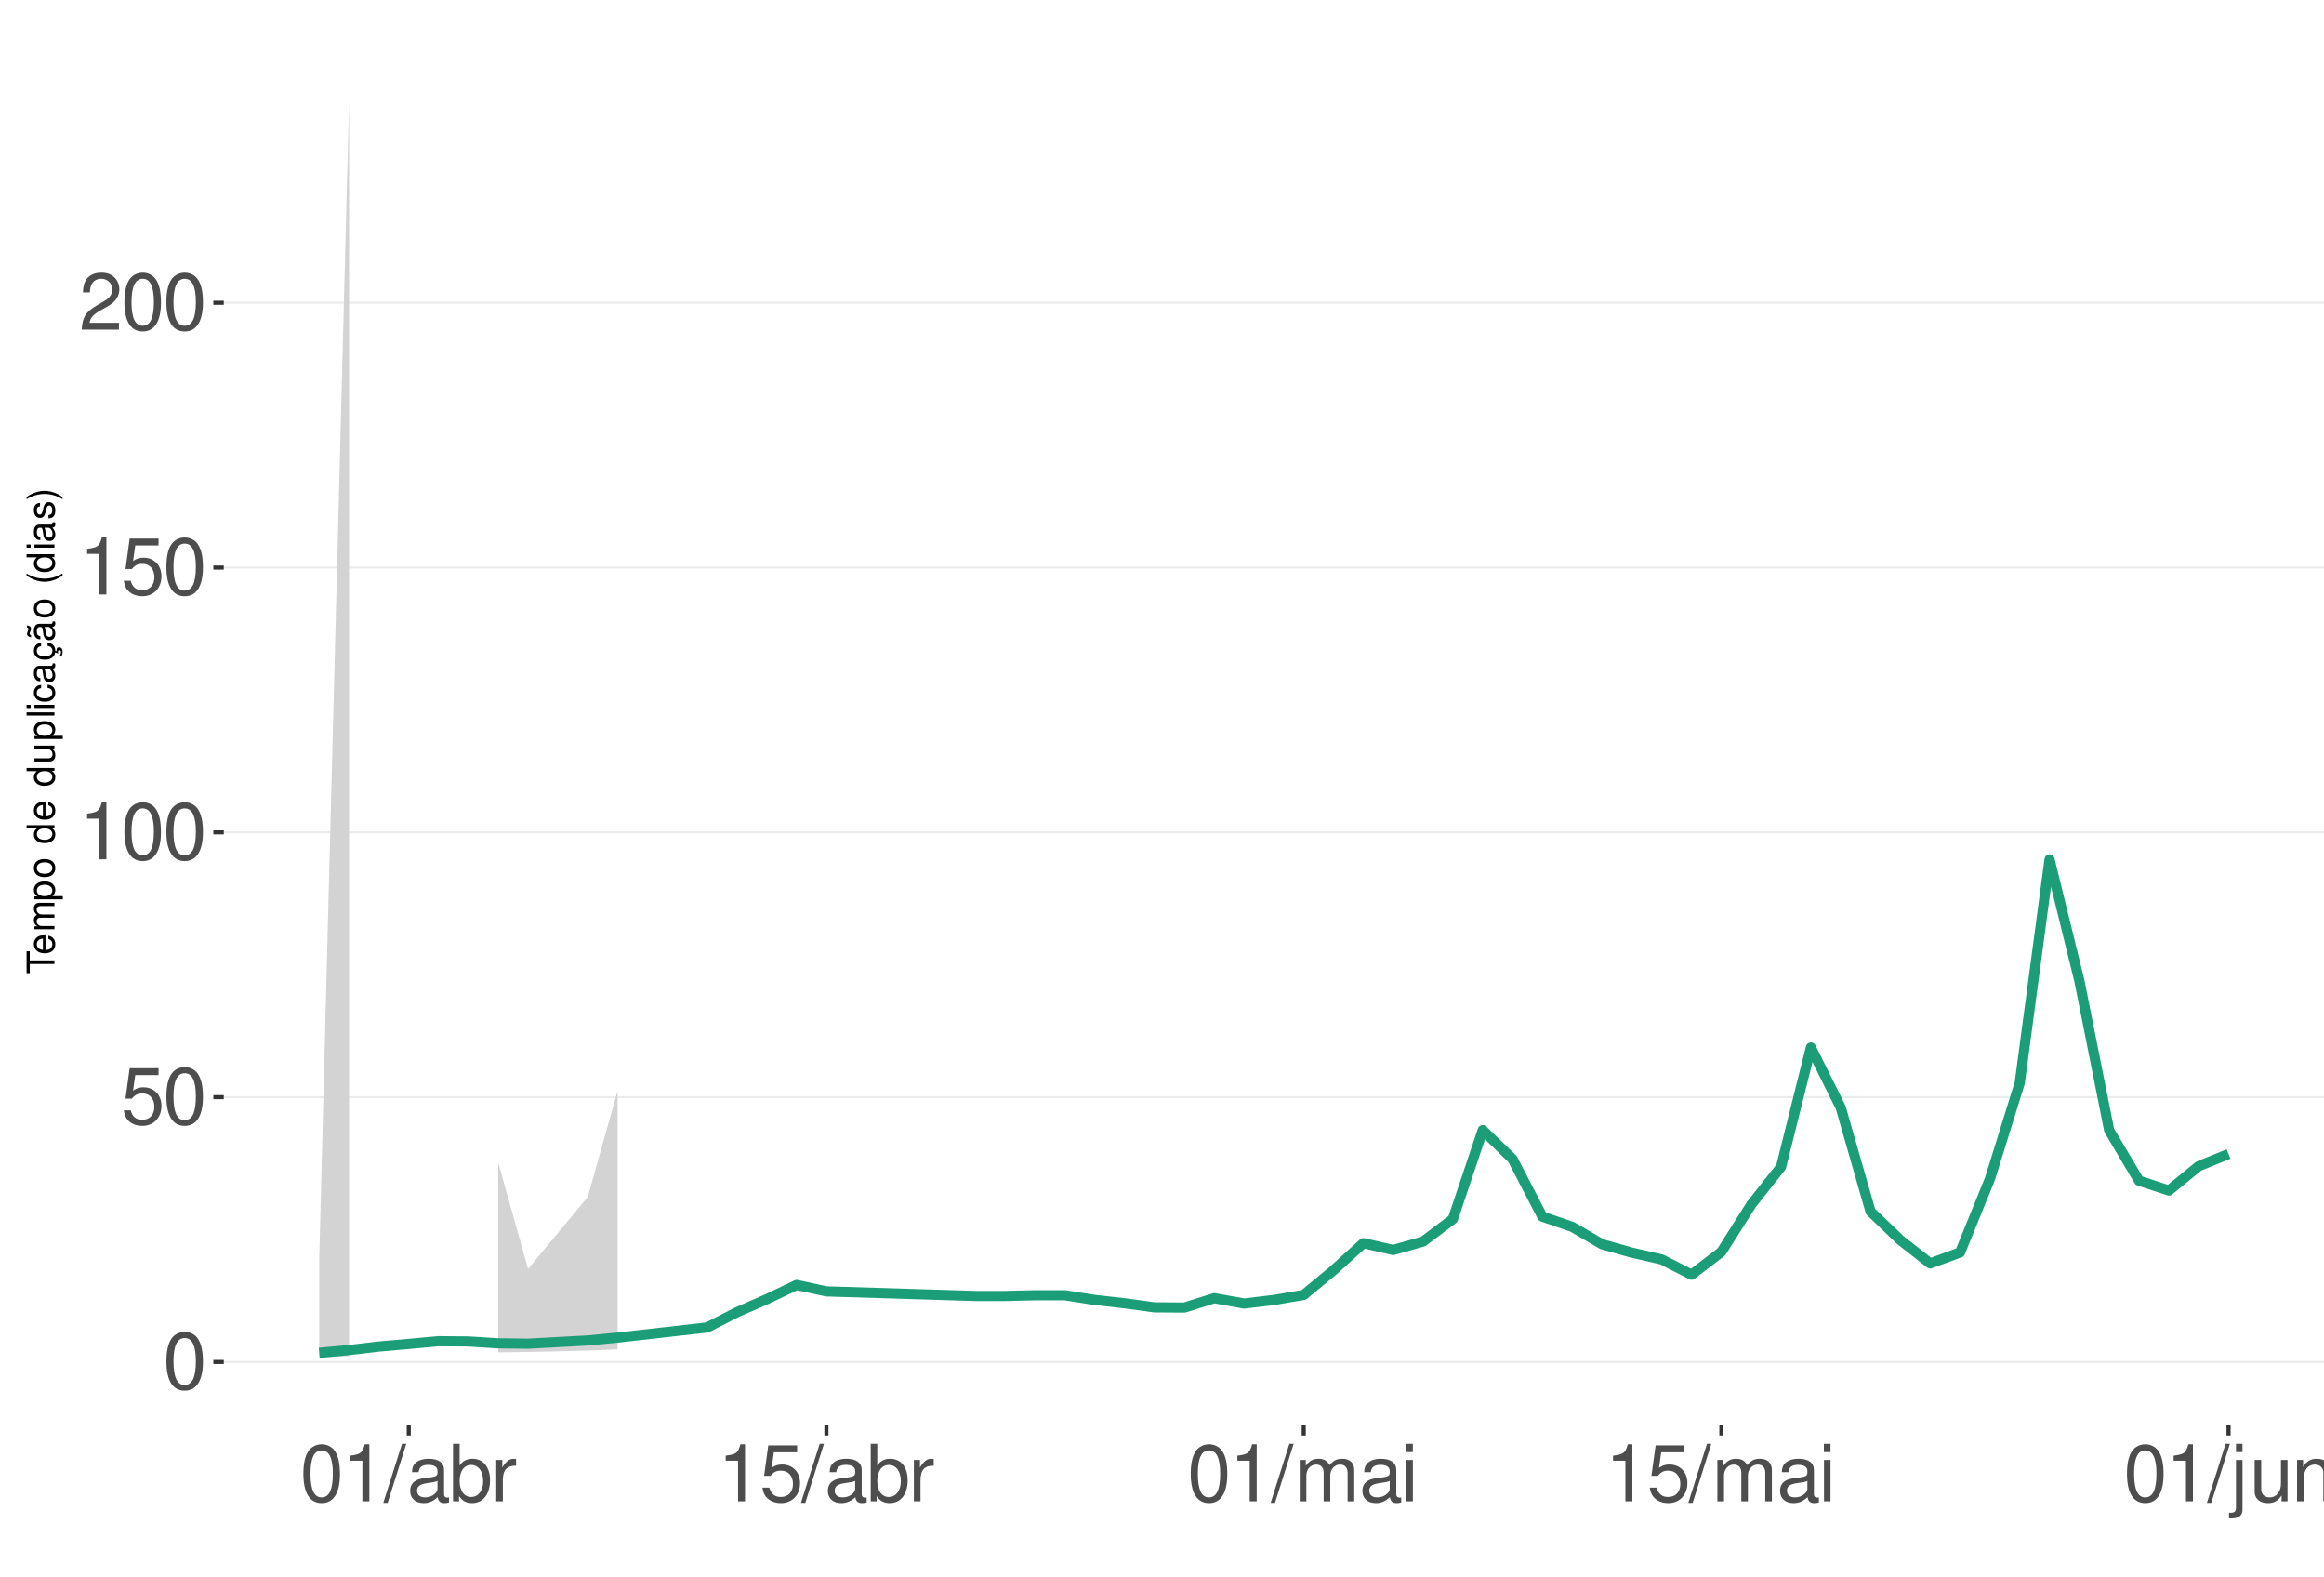
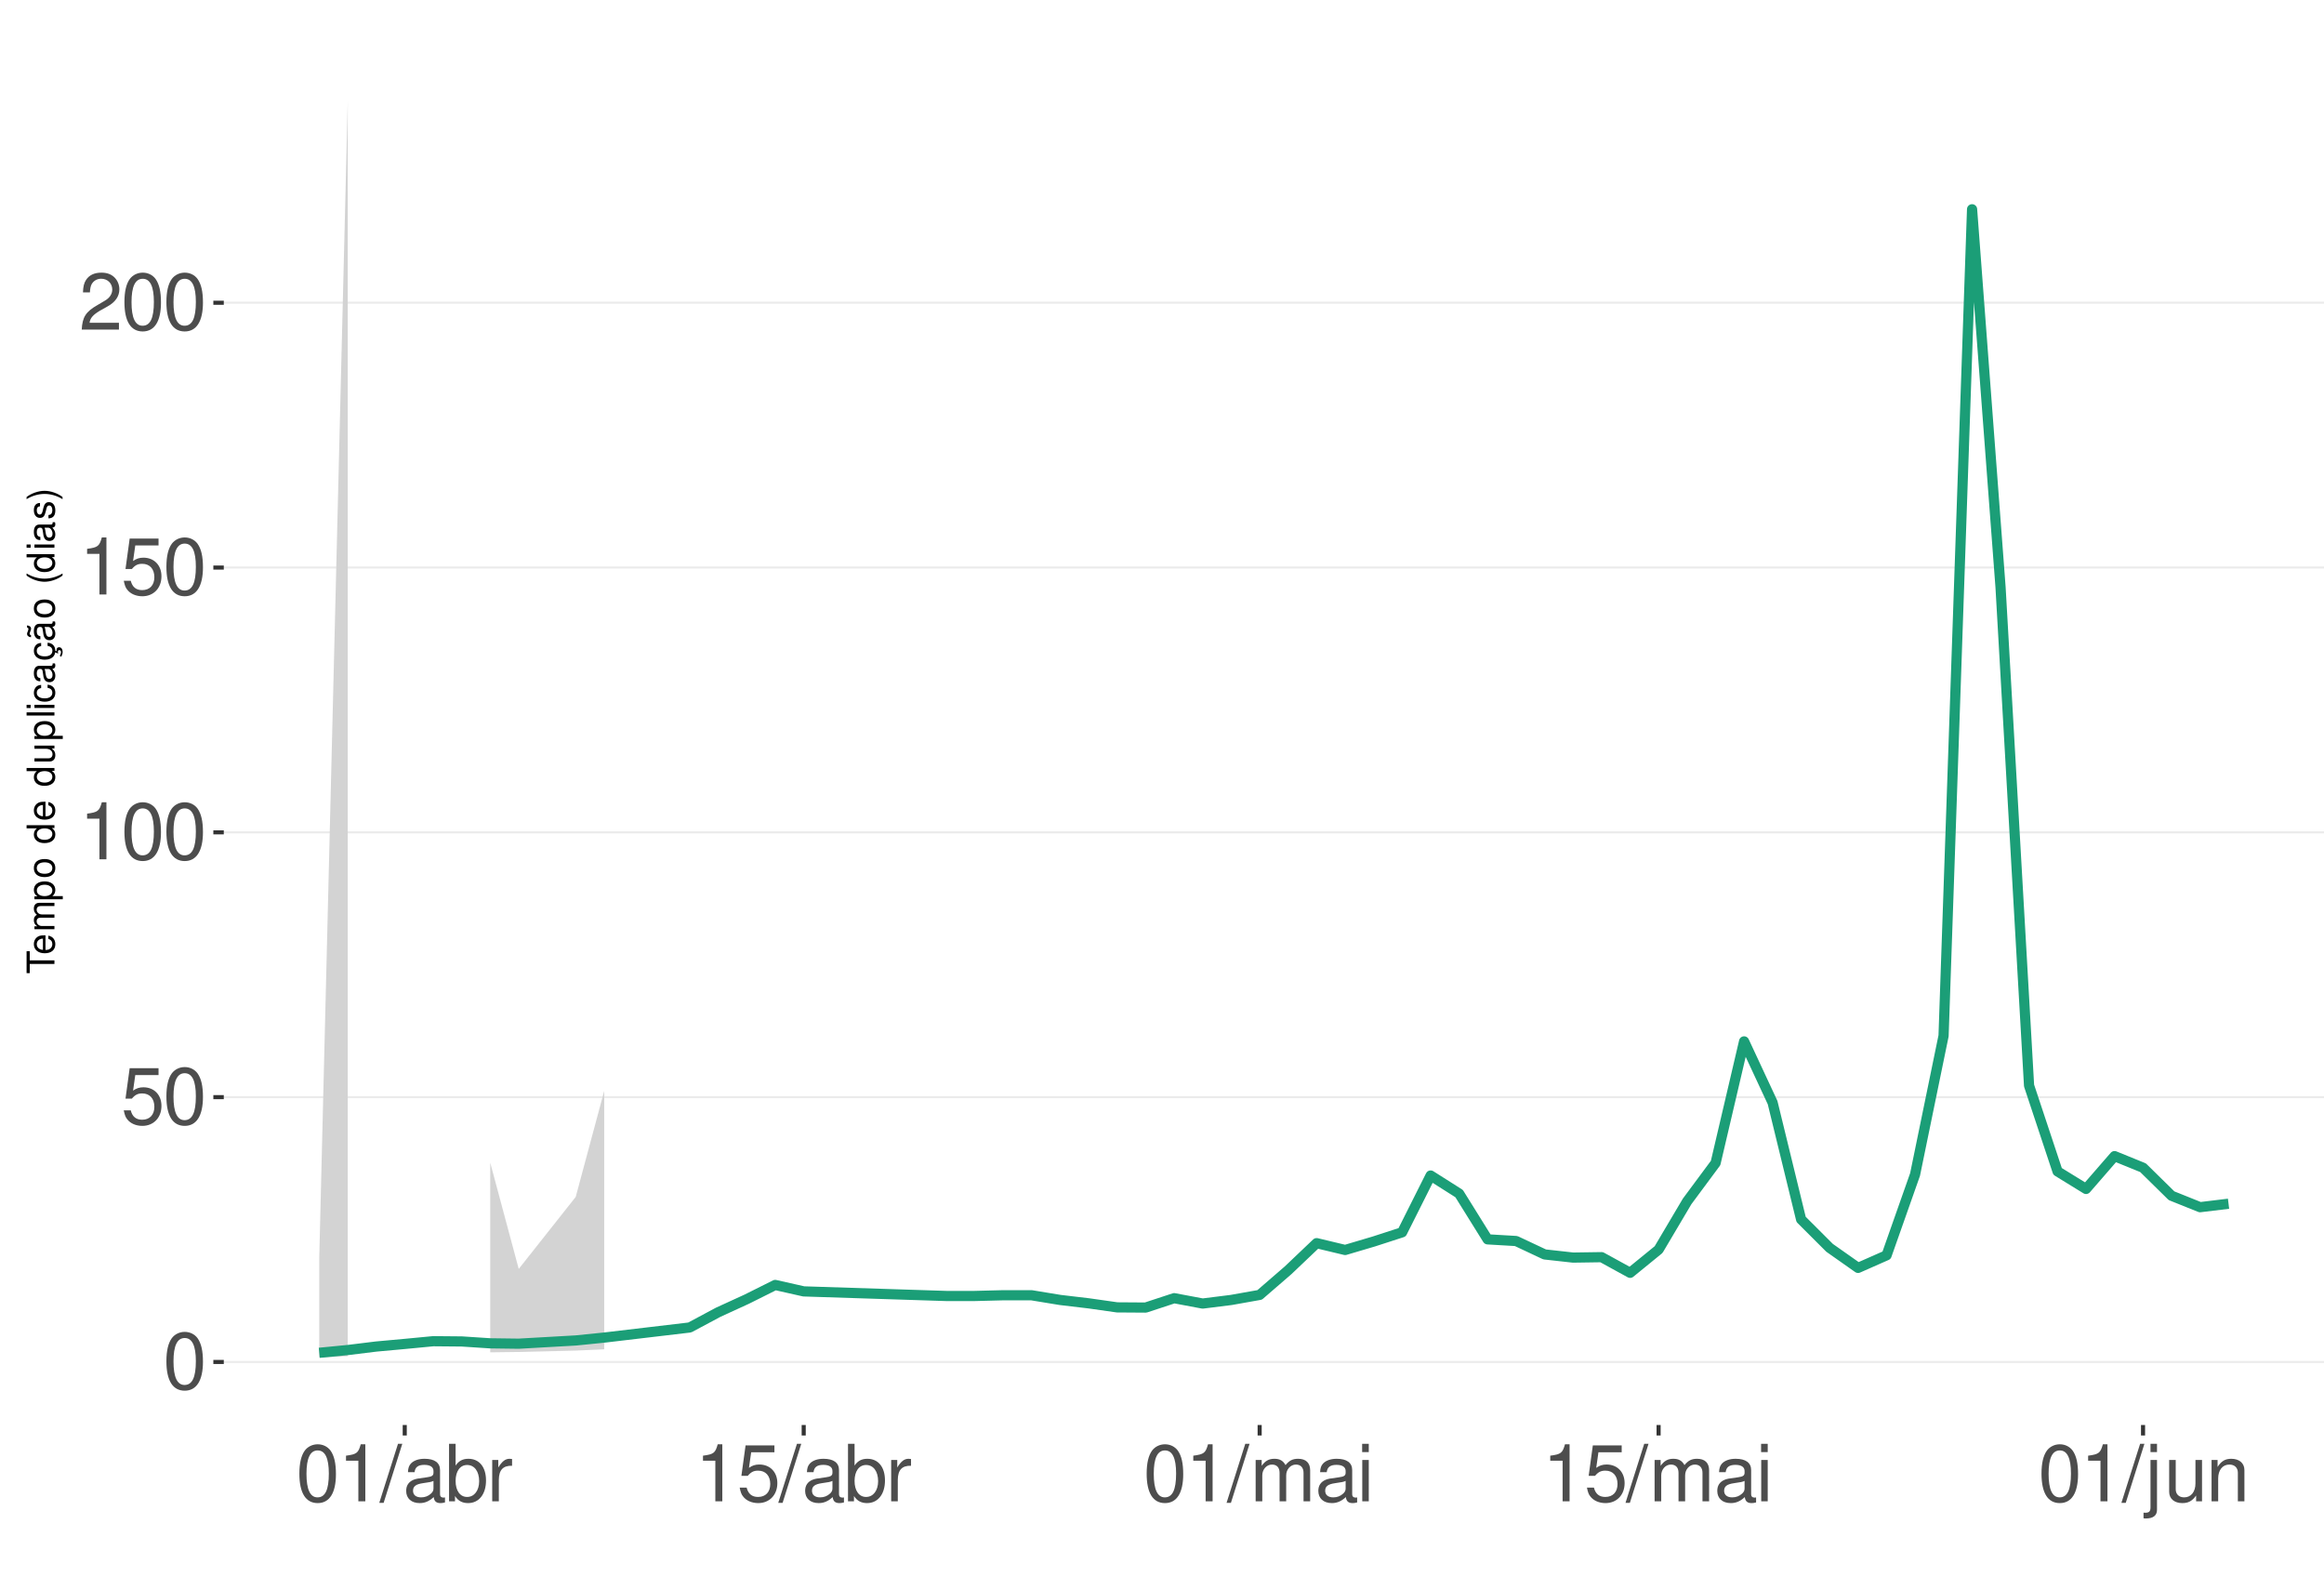
<svg xmlns="http://www.w3.org/2000/svg" xmlns:xlink="http://www.w3.org/1999/xlink" width="609pt" height="413pt" viewBox="0 0 609 413" version="1.1">
  <defs>
    <g>
      <symbol overflow="visible" id="glyph0-0">
        <path style="stroke:none;" d="" />
      </symbol>
      <symbol overflow="visible" id="glyph0-1">
        <path style="stroke:none;" d="M 5.688 -14.938 C 4.312 -14.938 3.078 -14.312 2.312 -13.297 C 1.359 -11.984 0.891 -10 0.891 -7.234 C 0.891 -2.188 2.547 0.469 5.688 0.469 C 8.781 0.469 10.469 -2.188 10.469 -7.109 C 10.469 -10 10.016 -11.938 9.047 -13.297 C 8.281 -14.328 7.062 -14.938 5.688 -14.938 Z M 5.688 -13.328 C 7.641 -13.328 8.609 -11.312 8.609 -7.266 C 8.609 -3.016 7.656 -1.031 5.641 -1.031 C 3.719 -1.031 2.75 -3.094 2.75 -7.203 C 2.75 -11.312 3.719 -13.328 5.688 -13.328 Z M 5.688 -13.328 " />
      </symbol>
      <symbol overflow="visible" id="glyph0-2">
        <path style="stroke:none;" d="M 9.828 -14.641 L 2.266 -14.641 L 1.172 -6.672 L 2.844 -6.672 C 3.703 -7.688 4.406 -8.031 5.562 -8.031 C 7.516 -8.031 8.734 -6.688 8.734 -4.531 C 8.734 -2.422 7.516 -1.141 5.531 -1.141 C 3.953 -1.141 2.969 -1.938 2.547 -3.594 L 0.719 -3.594 C 0.969 -2.391 1.172 -1.812 1.609 -1.281 C 2.438 -0.172 3.922 0.469 5.578 0.469 C 8.531 0.469 10.594 -1.672 10.594 -4.766 C 10.594 -7.656 8.672 -9.641 5.859 -9.641 C 4.828 -9.641 4 -9.375 3.156 -8.766 L 3.734 -12.844 L 9.828 -12.844 Z M 9.828 -14.641 " />
      </symbol>
      <symbol overflow="visible" id="glyph0-3">
        <path style="stroke:none;" d="M 5.344 -10.641 L 5.344 0 L 7.172 0 L 7.172 -14.938 L 5.969 -14.938 C 5.328 -12.641 4.922 -12.328 2.109 -11.953 L 2.109 -10.641 Z M 5.344 -10.641 " />
      </symbol>
      <symbol overflow="visible" id="glyph0-4">
        <path style="stroke:none;" d="M 10.453 -1.797 L 2.75 -1.797 C 2.938 -3.031 3.594 -3.828 5.391 -4.922 L 7.453 -6.078 C 9.5 -7.203 10.562 -8.734 10.562 -10.578 C 10.562 -11.812 10.062 -12.969 9.188 -13.781 C 8.328 -14.562 7.25 -14.938 5.859 -14.938 C 4 -14.938 2.625 -14.281 1.812 -13 C 1.297 -12.203 1.078 -11.281 1.031 -9.766 L 2.844 -9.766 C 2.906 -10.781 3.031 -11.375 3.281 -11.875 C 3.766 -12.781 4.703 -13.344 5.797 -13.344 C 7.453 -13.344 8.703 -12.141 8.703 -10.531 C 8.703 -9.344 8.016 -8.297 6.719 -7.562 L 4.812 -6.438 C 1.75 -4.688 0.875 -3.281 0.703 -0.016 L 10.453 -0.016 Z M 10.453 -1.797 " />
      </symbol>
      <symbol overflow="visible" id="glyph0-5">
        <path style="stroke:none;" d="M 4.734 -15.062 L -0.172 0.406 L 0.969 0.406 L 5.859 -15.062 Z M 4.734 -15.062 " />
      </symbol>
      <symbol overflow="visible" id="glyph0-6">
        <path style="stroke:none;" d="M 11.047 -1.016 C 10.859 -0.969 10.781 -0.969 10.672 -0.969 C 10.078 -0.969 9.75 -1.281 9.75 -1.812 L 9.75 -8.188 C 9.75 -10.094 8.344 -11.141 5.688 -11.141 C 4.094 -11.141 2.828 -10.672 2.094 -9.875 C 1.594 -9.312 1.391 -8.703 1.344 -7.625 L 3.078 -7.625 C 3.219 -8.938 4 -9.547 5.625 -9.547 C 7.188 -9.547 8.031 -8.969 8.031 -7.938 L 8.031 -7.484 C 8.016 -6.734 7.641 -6.469 6.234 -6.281 C 3.797 -5.969 3.422 -5.891 2.766 -5.625 C 1.516 -5.078 0.875 -4.125 0.875 -2.734 C 0.875 -0.766 2.234 0.469 4.422 0.469 C 5.781 0.469 6.875 0 8.094 -1.109 C 8.219 0 8.766 0.469 9.875 0.469 C 10.25 0.469 10.469 0.438 11.047 0.297 Z M 8.031 -3.406 C 8.031 -2.828 7.875 -2.484 7.359 -2 C 6.656 -1.359 5.797 -1.031 4.797 -1.031 C 3.453 -1.031 2.672 -1.672 2.672 -2.766 C 2.672 -3.906 3.406 -4.484 5.266 -4.75 C 7.109 -5 7.453 -5.078 8.031 -5.344 Z M 8.031 -3.406 " />
      </symbol>
      <symbol overflow="visible" id="glyph0-7">
        <path style="stroke:none;" d="M 1.109 -15.062 L 1.109 0 L 2.672 0 L 2.672 -1.391 C 3.484 -0.125 4.578 0.469 6.094 0.469 C 8.938 0.469 10.797 -1.859 10.797 -5.453 C 10.797 -8.969 9.047 -11.141 6.172 -11.141 C 4.688 -11.141 3.641 -10.578 2.828 -9.359 L 2.828 -15.062 Z M 5.844 -9.516 C 7.766 -9.516 9 -7.844 9 -5.266 C 9 -2.812 7.719 -1.141 5.844 -1.141 C 4 -1.141 2.828 -2.781 2.828 -5.328 C 2.828 -7.875 4 -9.516 5.844 -9.516 Z M 5.844 -9.516 " />
      </symbol>
      <symbol overflow="visible" id="glyph0-8">
        <path style="stroke:none;" d="M 1.422 -10.828 L 1.422 0 L 3.156 0 L 3.156 -5.625 C 3.188 -8.219 4.25 -9.375 6.625 -9.312 L 6.625 -11.078 C 6.344 -11.109 6.172 -11.141 5.969 -11.141 C 4.859 -11.141 4 -10.469 3.016 -8.859 L 3.016 -10.828 Z M 1.422 -10.828 " />
      </symbol>
      <symbol overflow="visible" id="glyph0-9">
        <path style="stroke:none;" d="M 1.453 -10.828 L 1.453 0 L 3.188 0 L 3.188 -6.797 C 3.188 -8.359 4.312 -9.625 5.719 -9.625 C 7 -9.625 7.719 -8.844 7.719 -7.453 L 7.719 0 L 9.453 0 L 9.453 -6.797 C 9.453 -8.359 10.594 -9.625 12 -9.625 C 13.266 -9.625 14 -8.812 14 -7.453 L 14 0 L 15.734 0 L 15.734 -8.125 C 15.734 -10.062 14.625 -11.141 12.594 -11.141 C 11.156 -11.141 10.281 -10.703 9.281 -9.484 C 8.641 -10.641 7.766 -11.141 6.359 -11.141 C 4.922 -11.141 3.953 -10.594 3.031 -9.297 L 3.031 -10.828 Z M 1.453 -10.828 " />
      </symbol>
      <symbol overflow="visible" id="glyph0-10">
        <path style="stroke:none;" d="M 3.094 -10.828 L 1.391 -10.828 L 1.391 0 L 3.094 0 Z M 3.094 -15.062 L 1.359 -15.062 L 1.359 -12.891 L 3.094 -12.891 Z M 3.094 -15.062 " />
      </symbol>
      <symbol overflow="visible" id="glyph0-11">
        <path style="stroke:none;" d="M 1.453 -10.828 L 1.453 1.562 C 1.453 2.641 1.109 3 0.047 3 C -0.078 3 -0.141 3 -0.375 2.969 L -0.375 4.438 C -0.172 4.484 -0.062 4.5 0.203 4.5 C 2.141 4.5 3.156 3.734 3.156 2.25 L 3.156 -10.828 Z M 3.156 -15.062 L 1.453 -15.062 L 1.453 -12.891 L 3.156 -12.891 Z M 3.156 -15.062 " />
      </symbol>
      <symbol overflow="visible" id="glyph0-12">
        <path style="stroke:none;" d="M 9.953 0 L 9.953 -10.828 L 8.234 -10.828 L 8.234 -4.688 C 8.234 -2.484 7.078 -1.031 5.281 -1.031 C 3.922 -1.031 3.062 -1.859 3.062 -3.156 L 3.062 -10.828 L 1.344 -10.828 L 1.344 -2.484 C 1.344 -0.688 2.688 0.469 4.797 0.469 C 6.375 0.469 7.391 -0.078 8.406 -1.516 L 8.406 0 Z M 9.953 0 " />
      </symbol>
      <symbol overflow="visible" id="glyph0-13">
        <path style="stroke:none;" d="M 1.453 -10.828 L 1.453 0 L 3.188 0 L 3.188 -5.969 C 3.188 -8.188 4.344 -9.625 6.109 -9.625 C 7.484 -9.625 8.344 -8.797 8.344 -7.5 L 8.344 0 L 10.062 0 L 10.062 -8.188 C 10.062 -9.984 8.719 -11.141 6.625 -11.141 C 5.016 -11.141 3.984 -10.516 3.031 -9 L 3.031 -10.828 Z M 1.453 -10.828 " />
      </symbol>
      <symbol overflow="visible" id="glyph1-0">
        <path style="stroke:none;" d="" />
      </symbol>
      <symbol overflow="visible" id="glyph1-1">
        <path style="stroke:none;" d="M -6.469 -3.547 L -6.469 -5.938 L -7.297 -5.938 L -7.297 -0.203 L -6.469 -0.203 L -6.469 -2.609 L 0 -2.609 L 0 -3.547 Z M -6.469 -3.547 " />
      </symbol>
      <symbol overflow="visible" id="glyph1-2">
        <path style="stroke:none;" d="M -2.344 -5.125 C -3.141 -5.125 -3.625 -5.062 -4.016 -4.922 C -4.875 -4.578 -5.391 -3.781 -5.391 -2.797 C -5.391 -1.344 -4.281 -0.406 -2.547 -0.406 C -0.812 -0.406 0.234 -1.297 0.234 -2.781 C 0.234 -3.984 -0.453 -4.812 -1.594 -5.016 L -1.594 -4.188 C -0.906 -3.953 -0.547 -3.484 -0.547 -2.812 C -0.547 -2.281 -0.781 -1.828 -1.219 -1.547 C -1.516 -1.344 -1.812 -1.281 -2.344 -1.266 Z M -3.016 -1.297 C -3.984 -1.359 -4.625 -1.953 -4.625 -2.797 C -4.625 -3.641 -3.953 -4.234 -3.016 -4.234 Z M -3.016 -1.297 " />
      </symbol>
      <symbol overflow="visible" id="glyph1-3">
        <path style="stroke:none;" d="M -5.234 -0.703 L 0 -0.703 L 0 -1.547 L -3.297 -1.547 C -4.047 -1.547 -4.656 -2.094 -4.656 -2.766 C -4.656 -3.391 -4.281 -3.734 -3.609 -3.734 L 0 -3.734 L 0 -4.578 L -3.297 -4.578 C -4.047 -4.578 -4.656 -5.125 -4.656 -5.812 C -4.656 -6.422 -4.266 -6.781 -3.609 -6.781 L 0 -6.781 L 0 -7.625 L -3.938 -7.625 C -4.875 -7.625 -5.391 -7.078 -5.391 -6.094 C -5.391 -5.406 -5.188 -4.984 -4.594 -4.484 C -5.156 -4.188 -5.391 -3.766 -5.391 -3.078 C -5.391 -2.375 -5.125 -1.906 -4.5 -1.469 L -5.234 -1.469 Z M -5.234 -0.703 " />
      </symbol>
      <symbol overflow="visible" id="glyph1-4">
        <path style="stroke:none;" d="M 2.188 -0.547 L 2.188 -1.375 L -0.547 -1.375 C -0.016 -1.812 0.234 -2.312 0.234 -2.984 C 0.234 -4.344 -0.859 -5.234 -2.531 -5.234 C -4.297 -5.234 -5.391 -4.375 -5.391 -2.984 C -5.391 -2.266 -5.062 -1.703 -4.453 -1.312 L -5.234 -1.312 L -5.234 -0.547 Z M -4.609 -2.844 C -4.609 -3.766 -3.797 -4.359 -2.547 -4.359 C -1.359 -4.359 -0.547 -3.75 -0.547 -2.844 C -0.547 -1.953 -1.344 -1.375 -2.578 -1.375 C -3.812 -1.375 -4.609 -1.953 -4.609 -2.844 Z M -4.609 -2.844 " />
      </symbol>
      <symbol overflow="visible" id="glyph1-5">
        <path style="stroke:none;" d="M -5.391 -2.719 C -5.391 -1.234 -4.344 -0.359 -2.578 -0.359 C -0.812 -0.359 0.234 -1.234 0.234 -2.734 C 0.234 -4.203 -0.812 -5.094 -2.547 -5.094 C -4.359 -5.094 -5.391 -4.234 -5.391 -2.719 Z M -4.625 -2.734 C -4.625 -3.672 -3.844 -4.234 -2.547 -4.234 C -1.312 -4.234 -0.547 -3.656 -0.547 -2.734 C -0.547 -1.797 -1.312 -1.234 -2.578 -1.234 C -3.844 -1.234 -4.625 -1.797 -4.625 -2.734 Z M -4.625 -2.734 " />
      </symbol>
      <symbol overflow="visible" id="glyph1-6">
        <path style="stroke:none;" d="" />
      </symbol>
      <symbol overflow="visible" id="glyph1-7">
        <path style="stroke:none;" d="M -7.297 -4.953 L -7.297 -4.125 L -4.578 -4.125 C -5.109 -3.766 -5.391 -3.203 -5.391 -2.516 C -5.391 -1.156 -4.297 -0.266 -2.625 -0.266 C -0.859 -0.266 0.234 -1.125 0.234 -2.547 C 0.234 -3.266 -0.047 -3.766 -0.688 -4.203 L 0 -4.203 L 0 -4.953 Z M -4.609 -2.656 C -4.609 -3.547 -3.812 -4.125 -2.562 -4.125 C -1.344 -4.125 -0.547 -3.547 -0.547 -2.656 C -0.547 -1.734 -1.359 -1.125 -2.578 -1.125 C -3.797 -1.125 -4.609 -1.734 -4.609 -2.656 Z M -4.609 -2.656 " />
      </symbol>
      <symbol overflow="visible" id="glyph1-8">
        <path style="stroke:none;" d="M 0 -4.812 L -5.234 -4.812 L -5.234 -3.984 L -2.266 -3.984 C -1.203 -3.984 -0.5 -3.438 -0.5 -2.562 C -0.5 -1.906 -0.906 -1.484 -1.531 -1.484 L -5.234 -1.484 L -5.234 -0.656 L -1.203 -0.656 C -0.328 -0.656 0.234 -1.297 0.234 -2.312 C 0.234 -3.094 -0.047 -3.578 -0.734 -4.062 L 0 -4.062 Z M 0 -4.812 " />
      </symbol>
      <symbol overflow="visible" id="glyph1-9">
        <path style="stroke:none;" d="M -7.297 -1.516 L -7.297 -0.688 L 0 -0.688 L 0 -1.516 Z M -7.297 -1.516 " />
      </symbol>
      <symbol overflow="visible" id="glyph1-10">
        <path style="stroke:none;" d="M -5.234 -1.5 L -5.234 -0.672 L 0 -0.672 L 0 -1.5 Z M -7.297 -1.5 L -7.297 -0.656 L -6.234 -0.656 L -6.234 -1.5 Z M -7.297 -1.5 " />
      </symbol>
      <symbol overflow="visible" id="glyph1-11">
        <path style="stroke:none;" d="M -3.484 -4.703 C -3.984 -4.672 -4.312 -4.562 -4.609 -4.359 C -5.094 -4 -5.391 -3.375 -5.391 -2.641 C -5.391 -1.219 -4.266 -0.312 -2.531 -0.312 C -0.844 -0.312 0.234 -1.203 0.234 -2.625 C 0.234 -3.875 -0.516 -4.672 -1.797 -4.766 L -1.797 -3.938 C -0.953 -3.797 -0.547 -3.359 -0.547 -2.656 C -0.547 -1.734 -1.297 -1.188 -2.531 -1.188 C -3.844 -1.188 -4.625 -1.719 -4.625 -2.625 C -4.625 -3.328 -4.203 -3.766 -3.484 -3.875 Z M -3.484 -4.703 " />
      </symbol>
      <symbol overflow="visible" id="glyph1-12">
        <path style="stroke:none;" d="M -0.484 -5.344 C -0.469 -5.266 -0.469 -5.219 -0.469 -5.172 C -0.469 -4.875 -0.625 -4.719 -0.875 -4.719 L -3.953 -4.719 C -4.891 -4.719 -5.391 -4.047 -5.391 -2.75 C -5.391 -1.984 -5.172 -1.375 -4.781 -1.016 C -4.516 -0.766 -4.203 -0.672 -3.688 -0.656 L -3.688 -1.484 C -4.328 -1.562 -4.625 -1.938 -4.625 -2.719 C -4.625 -3.484 -4.344 -3.891 -3.844 -3.891 L -3.625 -3.891 C -3.266 -3.875 -3.125 -3.703 -3.047 -3.016 C -2.891 -1.844 -2.844 -1.656 -2.719 -1.344 C -2.453 -0.734 -2 -0.422 -1.312 -0.422 C -0.375 -0.422 0.234 -1.078 0.234 -2.141 C 0.234 -2.797 0 -3.328 -0.547 -3.922 C 0 -3.984 0.234 -4.234 0.234 -4.781 C 0.234 -4.953 0.203 -5.062 0.141 -5.344 Z M -1.656 -3.891 C -1.375 -3.891 -1.203 -3.812 -0.969 -3.562 C -0.656 -3.219 -0.5 -2.812 -0.5 -2.312 C -0.5 -1.672 -0.812 -1.297 -1.344 -1.297 C -1.891 -1.297 -2.172 -1.656 -2.297 -2.547 C -2.422 -3.438 -2.453 -3.609 -2.594 -3.891 Z M -1.656 -3.891 " />
      </symbol>
      <symbol overflow="visible" id="glyph1-13">
        <path style="stroke:none;" d="M 0.234 -2.641 C 0.234 -3.875 -0.547 -4.703 -1.797 -4.766 L -1.797 -3.938 C -0.953 -3.797 -0.531 -3.359 -0.531 -2.656 C -0.531 -1.734 -1.281 -1.188 -2.516 -1.188 C -3.844 -1.188 -4.625 -1.719 -4.625 -2.625 C -4.625 -3.328 -4.203 -3.766 -3.484 -3.875 L -3.484 -4.703 C -3.984 -4.672 -4.312 -4.562 -4.609 -4.359 C -5.094 -4 -5.391 -3.375 -5.391 -2.641 C -5.391 -1.219 -4.266 -0.312 -2.531 -0.312 C -1.469 -0.312 -0.625 -0.672 -0.156 -1.312 C 0.047 -1.594 0.125 -1.812 0.203 -2.25 L 0.922 -1.938 L 0.984 -2.062 C 0.938 -2.188 0.906 -2.25 0.906 -2.375 C 0.906 -2.656 1.047 -2.828 1.281 -2.828 C 1.547 -2.828 1.734 -2.594 1.734 -2.297 C 1.734 -2.031 1.672 -1.844 1.438 -1.406 L 1.406 -1.312 L 1.812 -1.094 C 2.078 -1.75 2.141 -1.953 2.141 -2.344 C 2.141 -3.109 1.781 -3.578 1.203 -3.578 C 0.781 -3.578 0.547 -3.297 0.547 -2.797 C 0.547 -2.703 0.547 -2.641 0.562 -2.516 Z M 0.234 -2.641 " />
      </symbol>
      <symbol overflow="visible" id="glyph1-14">
        <path style="stroke:none;" d="M -0.484 -5.344 C -0.469 -5.266 -0.469 -5.219 -0.469 -5.172 C -0.469 -4.875 -0.625 -4.719 -0.875 -4.719 L -3.953 -4.719 C -4.891 -4.719 -5.391 -4.047 -5.391 -2.75 C -5.391 -1.984 -5.172 -1.375 -4.781 -1.016 C -4.516 -0.766 -4.203 -0.672 -3.688 -0.656 L -3.688 -1.484 C -4.328 -1.562 -4.625 -1.938 -4.625 -2.719 C -4.625 -3.484 -4.344 -3.891 -3.844 -3.891 L -3.625 -3.891 C -3.266 -3.875 -3.125 -3.703 -3.047 -3.016 C -2.891 -1.844 -2.844 -1.656 -2.719 -1.344 C -2.453 -0.734 -2 -0.422 -1.312 -0.422 C -0.375 -0.422 0.234 -1.078 0.234 -2.141 C 0.234 -2.797 0 -3.328 -0.547 -3.922 C 0 -3.984 0.234 -4.234 0.234 -4.781 C 0.234 -4.953 0.203 -5.062 0.141 -5.344 Z M -1.656 -3.891 C -1.375 -3.891 -1.203 -3.812 -0.969 -3.562 C -0.656 -3.219 -0.5 -2.812 -0.5 -2.312 C -0.5 -1.672 -0.812 -1.297 -1.344 -1.297 C -1.891 -1.297 -2.172 -1.656 -2.297 -2.547 C -2.422 -3.438 -2.453 -3.609 -2.594 -3.891 Z M -7.172 -3.75 C -6.922 -3.672 -6.812 -3.547 -6.812 -3.375 C -6.812 -3.25 -6.875 -2.984 -6.984 -2.734 C -7.156 -2.312 -7.172 -2.25 -7.172 -2.047 C -7.172 -1.594 -6.797 -1.297 -6.141 -1.188 L -6.141 -1.766 C -6.375 -1.812 -6.5 -1.938 -6.5 -2.094 C -6.5 -2.203 -6.469 -2.344 -6.375 -2.578 C -6.156 -3.156 -6.125 -3.234 -6.125 -3.438 C -6.125 -3.922 -6.484 -4.219 -7.172 -4.312 Z M -7.172 -3.75 " />
      </symbol>
      <symbol overflow="visible" id="glyph1-15">
        <path style="stroke:none;" d="M -7.297 -2.359 C -5.984 -1.359 -4.156 -0.734 -2.594 -0.734 C -1.016 -0.734 0.812 -1.359 2.125 -2.359 L 2.125 -2.906 C 0.688 -2.031 -0.984 -1.547 -2.594 -1.547 C -4.188 -1.547 -5.875 -2.031 -7.297 -2.906 Z M -7.297 -2.359 " />
      </symbol>
      <symbol overflow="visible" id="glyph1-16">
        <path style="stroke:none;" d="M -3.781 -4.375 C -4.812 -4.375 -5.391 -3.688 -5.391 -2.484 C -5.391 -1.266 -4.766 -0.469 -3.797 -0.469 C -2.969 -0.469 -2.578 -0.891 -2.281 -2.125 L -2.094 -2.906 C -1.953 -3.484 -1.734 -3.719 -1.375 -3.719 C -0.875 -3.719 -0.547 -3.234 -0.547 -2.5 C -0.547 -2.047 -0.672 -1.672 -0.891 -1.453 C -1.047 -1.328 -1.188 -1.266 -1.562 -1.219 L -1.562 -0.344 C -0.344 -0.375 0.234 -1.062 0.234 -2.438 C 0.234 -3.75 -0.422 -4.594 -1.438 -4.594 C -2.203 -4.594 -2.641 -4.156 -2.891 -3.109 L -3.078 -2.312 C -3.234 -1.625 -3.453 -1.344 -3.828 -1.344 C -4.312 -1.344 -4.625 -1.766 -4.625 -2.453 C -4.625 -3.125 -4.328 -3.484 -3.781 -3.5 Z M -3.781 -4.375 " />
      </symbol>
      <symbol overflow="visible" id="glyph1-17">
        <path style="stroke:none;" d="M 2.125 -0.938 C 0.812 -1.938 -1.016 -2.562 -2.578 -2.562 C -4.156 -2.562 -5.984 -1.938 -7.297 -0.938 L -7.297 -0.375 C -5.859 -1.266 -4.188 -1.75 -2.578 -1.75 C -0.984 -1.75 0.703 -1.266 2.125 -0.375 Z M 2.125 -0.938 " />
      </symbol>
    </g>
    <clipPath id="clip1">
      <path d="M 58.645 9.961 L 609 9.961 L 609 373.328 L 58.645 373.328 Z M 58.645 9.961 " />
    </clipPath>
    <clipPath id="clip2">
      <path d="M 58.645 356 L 609 356 L 609 358 L 58.645 358 Z M 58.645 356 " />
    </clipPath>
    <clipPath id="clip3">
      <path d="M 58.645 287 L 609 287 L 609 288 L 58.645 288 Z M 58.645 287 " />
    </clipPath>
    <clipPath id="clip4">
      <path d="M 58.645 217 L 609 217 L 609 219 L 58.645 219 Z M 58.645 217 " />
    </clipPath>
    <clipPath id="clip5">
      <path d="M 58.645 148 L 609 148 L 609 149 L 58.645 149 Z M 58.645 148 " />
    </clipPath>
    <clipPath id="clip6">
      <path d="M 58.645 79 L 609 79 L 609 80 L 58.645 80 Z M 58.645 79 " />
    </clipPath>
  </defs>
  <g id="surface359">
    <rect x="0" y="0" width="609" height="413" style="fill:rgb(100%,100%,100%);fill-opacity:1;stroke:none;" />
    <rect x="0" y="0" width="609" height="413" style="fill:rgb(100%,100%,100%);fill-opacity:1;stroke:none;" />
    <path style="fill:none;stroke-width:1.067;stroke-linecap:round;stroke-linejoin:round;stroke:rgb(100%,100%,100%);stroke-opacity:1;stroke-miterlimit:10;" d="M 0 413 L 609 413 L 609 0 L 0 0 Z M 0 413 " />
    <g clip-path="url(#clip1)" clip-rule="nonzero">
      <path style=" stroke:none;fill-rule:nonzero;fill:rgb(100%,100%,100%);fill-opacity:1;" d="M 58.645 373.328 L 609 373.328 L 609 9.961 L 58.645 9.961 Z M 58.645 373.328 " />
    </g>
    <g clip-path="url(#clip2)" clip-rule="nonzero">
      <path style="fill:none;stroke-width:0.533;stroke-linecap:butt;stroke-linejoin:round;stroke:rgb(92.157%,92.157%,92.157%);stroke-opacity:1;stroke-miterlimit:10;" d="M 58.645 356.812 L 609 356.812 " />
    </g>
    <g clip-path="url(#clip3)" clip-rule="nonzero">
      <path style="fill:none;stroke-width:0.533;stroke-linecap:butt;stroke-linejoin:round;stroke:rgb(92.157%,92.157%,92.157%);stroke-opacity:1;stroke-miterlimit:10;" d="M 58.645 287.438 L 609 287.438 " />
    </g>
    <g clip-path="url(#clip4)" clip-rule="nonzero">
      <path style="fill:none;stroke-width:0.533;stroke-linecap:butt;stroke-linejoin:round;stroke:rgb(92.157%,92.157%,92.157%);stroke-opacity:1;stroke-miterlimit:10;" d="M 58.645 218.062 L 609 218.062 " />
    </g>
    <g clip-path="url(#clip5)" clip-rule="nonzero">
      <path style="fill:none;stroke-width:0.533;stroke-linecap:butt;stroke-linejoin:round;stroke:rgb(92.157%,92.157%,92.157%);stroke-opacity:1;stroke-miterlimit:10;" d="M 58.645 148.688 L 609 148.688 " />
    </g>
    <g clip-path="url(#clip6)" clip-rule="nonzero">
      <path style="fill:none;stroke-width:0.533;stroke-linecap:butt;stroke-linejoin:round;stroke:rgb(92.157%,92.157%,92.157%);stroke-opacity:1;stroke-miterlimit:10;" d="M 58.645 79.312 L 609 79.312 " />
    </g>
-     <path style=" stroke:none;fill-rule:nonzero;fill:rgb(82.745%,82.745%,82.745%);fill-opacity:1;" d="M 83.66 329.504 L 91.48 26.48 L 91.48 355.301 L 83.66 355.629 Z M 83.66 329.504 " />
-     <path style=" stroke:none;fill-rule:nonzero;fill:rgb(82.745%,82.745%,82.745%);fill-opacity:1;" d="M 130.566 304.605 L 138.383 332.434 L 154.02 313.566 L 161.836 285.773 L 161.836 353.496 L 154.02 353.828 L 138.383 354.188 L 130.566 354.285 Z M 130.566 304.605 " />
-     <path style="fill:none;stroke-width:2.667;stroke-linecap:butt;stroke-linejoin:round;stroke:rgb(10.588%,61.961%,46.667%);stroke-opacity:1;stroke-miterlimit:10;" d="M 83.66 354.41 L 91.48 353.684 L 99.297 352.766 L 107.113 352.086 L 114.93 351.371 L 122.75 351.438 L 130.566 351.926 L 138.383 352.023 L 154.02 351.176 L 161.836 350.422 L 185.289 347.777 L 193.105 343.785 L 200.926 340.367 L 208.742 336.637 L 216.559 338.32 L 255.648 339.523 L 263.465 339.523 L 271.281 339.332 L 279.102 339.34 L 286.918 340.566 L 294.734 341.449 L 302.551 342.508 L 310.371 342.559 L 318.188 340.102 L 326.004 341.504 L 333.824 340.57 L 341.641 339.242 L 349.457 332.785 L 357.273 325.684 L 365.094 327.473 L 372.91 325.262 L 380.727 319.367 L 388.547 296.07 L 396.363 303.648 L 404.18 318.738 L 411.996 321.414 L 419.816 325.977 L 427.633 328.172 L 435.449 329.957 L 443.27 333.945 L 451.086 327.973 L 458.902 315.594 L 466.723 305.695 L 474.539 274.426 L 482.355 290.137 L 490.172 317.391 L 497.992 324.883 L 505.809 330.996 L 513.625 328.121 L 521.445 308.895 L 529.262 283.727 L 537.078 225.164 L 544.895 256.953 L 552.715 296.133 L 560.531 309.324 L 568.348 311.895 L 576.168 305.5 L 583.984 302.32 " />
+     <path style=" stroke:none;fill-rule:nonzero;fill:rgb(82.745%,82.745%,82.745%);fill-opacity:1;" d="M 83.66 329.504 L 91.129 26.48 L 91.129 355.301 L 83.66 355.629 Z M 83.66 329.504 " />
+     <path style=" stroke:none;fill-rule:nonzero;fill:rgb(82.745%,82.745%,82.745%);fill-opacity:1;" d="M 128.465 304.605 L 135.934 332.434 L 150.867 313.566 L 158.336 285.773 L 158.336 353.496 L 150.867 353.828 L 135.934 354.188 L 128.465 354.285 Z M 128.465 304.605 " />
+     <path style="fill:none;stroke-width:2.667;stroke-linecap:butt;stroke-linejoin:round;stroke:rgb(10.588%,61.961%,46.667%);stroke-opacity:1;stroke-miterlimit:10;" d="M 83.66 354.41 L 91.129 353.684 L 98.598 352.766 L 106.062 352.086 L 113.531 351.371 L 121 351.438 L 128.465 351.926 L 135.934 352.023 L 150.867 351.176 L 158.336 350.422 L 180.738 347.777 L 188.207 343.785 L 195.672 340.367 L 203.141 336.637 L 210.609 338.32 L 247.945 339.523 L 255.414 339.523 L 262.883 339.332 L 270.348 339.34 L 277.816 340.566 L 285.285 341.449 L 292.75 342.508 L 300.219 342.559 L 307.688 340.102 L 315.152 341.504 L 322.621 340.57 L 330.09 339.242 L 337.555 332.785 L 345.023 325.684 L 352.492 327.473 L 359.957 325.262 L 367.426 322.844 L 374.895 307.965 L 382.359 312.695 L 389.828 324.688 L 397.297 325.125 L 404.766 328.637 L 412.23 329.465 L 419.699 329.355 L 427.168 333.453 L 434.633 327.371 L 442.102 314.754 L 449.57 304.684 L 457.035 272.824 L 464.504 288.855 L 471.973 319.453 L 479.438 326.906 L 486.906 332.164 L 494.375 328.867 L 501.84 307.691 L 509.309 271.359 L 516.777 54.824 L 524.242 153.887 L 531.711 284.402 L 539.18 306.887 L 546.645 311.48 L 554.113 302.883 L 561.582 305.922 L 569.051 313.262 L 576.516 316.258 L 583.984 315.355 " />
    <g style="fill:rgb(30.196%,30.196%,30.196%);fill-opacity:1;">
      <use xlink:href="#glyph0-1" x="42.715" y="363.866" />
    </g>
    <g style="fill:rgb(30.196%,30.196%,30.196%);fill-opacity:1;">
      <use xlink:href="#glyph0-2" x="31.715" y="294.491" />
      <use xlink:href="#glyph0-1" x="42.715" y="294.491" />
    </g>
    <g style="fill:rgb(30.196%,30.196%,30.196%);fill-opacity:1;">
      <use xlink:href="#glyph0-3" x="20.715" y="225.116" />
      <use xlink:href="#glyph0-1" x="31.715" y="225.116" />
      <use xlink:href="#glyph0-1" x="42.715" y="225.116" />
    </g>
    <g style="fill:rgb(30.196%,30.196%,30.196%);fill-opacity:1;">
      <use xlink:href="#glyph0-3" x="20.715" y="155.741" />
      <use xlink:href="#glyph0-2" x="31.715" y="155.741" />
      <use xlink:href="#glyph0-1" x="42.715" y="155.741" />
    </g>
    <g style="fill:rgb(30.196%,30.196%,30.196%);fill-opacity:1;">
      <use xlink:href="#glyph0-4" x="20.715" y="86.366" />
      <use xlink:href="#glyph0-1" x="31.715" y="86.366" />
      <use xlink:href="#glyph0-1" x="42.715" y="86.366" />
    </g>
    <path style="fill:none;stroke-width:1.067;stroke-linecap:butt;stroke-linejoin:round;stroke:rgb(20%,20%,20%);stroke-opacity:1;stroke-miterlimit:10;" d="M 55.906 356.812 L 58.645 356.812 " />
    <path style="fill:none;stroke-width:1.067;stroke-linecap:butt;stroke-linejoin:round;stroke:rgb(20%,20%,20%);stroke-opacity:1;stroke-miterlimit:10;" d="M 55.906 287.438 L 58.645 287.438 " />
    <path style="fill:none;stroke-width:1.067;stroke-linecap:butt;stroke-linejoin:round;stroke:rgb(20%,20%,20%);stroke-opacity:1;stroke-miterlimit:10;" d="M 55.906 218.062 L 58.645 218.062 " />
    <path style="fill:none;stroke-width:1.067;stroke-linecap:butt;stroke-linejoin:round;stroke:rgb(20%,20%,20%);stroke-opacity:1;stroke-miterlimit:10;" d="M 55.906 148.688 L 58.645 148.688 " />
    <path style="fill:none;stroke-width:1.067;stroke-linecap:butt;stroke-linejoin:round;stroke:rgb(20%,20%,20%);stroke-opacity:1;stroke-miterlimit:10;" d="M 55.906 79.312 L 58.645 79.312 " />
-     <path style="fill:none;stroke-width:1.067;stroke-linecap:butt;stroke-linejoin:round;stroke:rgb(20%,20%,20%);stroke-opacity:1;stroke-miterlimit:10;" d="M 107.113 376.07 L 107.113 373.328 " />
-     <path style="fill:none;stroke-width:1.067;stroke-linecap:butt;stroke-linejoin:round;stroke:rgb(20%,20%,20%);stroke-opacity:1;stroke-miterlimit:10;" d="M 216.559 376.07 L 216.559 373.328 " />
-     <path style="fill:none;stroke-width:1.067;stroke-linecap:butt;stroke-linejoin:round;stroke:rgb(20%,20%,20%);stroke-opacity:1;stroke-miterlimit:10;" d="M 341.641 376.07 L 341.641 373.328 " />
-     <path style="fill:none;stroke-width:1.067;stroke-linecap:butt;stroke-linejoin:round;stroke:rgb(20%,20%,20%);stroke-opacity:1;stroke-miterlimit:10;" d="M 451.086 376.07 L 451.086 373.328 " />
-     <path style="fill:none;stroke-width:1.067;stroke-linecap:butt;stroke-linejoin:round;stroke:rgb(20%,20%,20%);stroke-opacity:1;stroke-miterlimit:10;" d="M 583.984 376.07 L 583.984 373.328 " />
-     <g style="fill:rgb(30.196%,30.196%,30.196%);fill-opacity:1;">
-       <use xlink:href="#glyph0-1" x="78.613" y="393.315" />
-       <use xlink:href="#glyph0-3" x="89.613" y="393.315" />
-       <use xlink:href="#glyph0-5" x="100.613" y="393.315" />
-       <use xlink:href="#glyph0-6" x="106.613" y="393.315" />
-       <use xlink:href="#glyph0-7" x="117.613" y="393.315" />
-       <use xlink:href="#glyph0-8" x="128.613" y="393.315" />
-     </g>
-     <g style="fill:rgb(30.196%,30.196%,30.196%);fill-opacity:1;">
-       <use xlink:href="#glyph0-3" x="188.059" y="393.315" />
-       <use xlink:href="#glyph0-2" x="199.059" y="393.315" />
-       <use xlink:href="#glyph0-5" x="210.059" y="393.315" />
-       <use xlink:href="#glyph0-6" x="216.059" y="393.315" />
-       <use xlink:href="#glyph0-7" x="227.059" y="393.315" />
-       <use xlink:href="#glyph0-8" x="238.059" y="393.315" />
-     </g>
-     <g style="fill:rgb(30.196%,30.196%,30.196%);fill-opacity:1;">
-       <use xlink:href="#glyph0-1" x="311.141" y="393.315" />
-       <use xlink:href="#glyph0-3" x="322.141" y="393.315" />
-       <use xlink:href="#glyph0-5" x="333.141" y="393.315" />
-       <use xlink:href="#glyph0-9" x="339.141" y="393.315" />
-       <use xlink:href="#glyph0-6" x="356.141" y="393.315" />
-       <use xlink:href="#glyph0-10" x="367.141" y="393.315" />
-     </g>
-     <g style="fill:rgb(30.196%,30.196%,30.196%);fill-opacity:1;">
-       <use xlink:href="#glyph0-3" x="420.586" y="393.315" />
-       <use xlink:href="#glyph0-2" x="431.586" y="393.315" />
-       <use xlink:href="#glyph0-5" x="442.586" y="393.315" />
-       <use xlink:href="#glyph0-9" x="448.586" y="393.315" />
-       <use xlink:href="#glyph0-6" x="465.586" y="393.315" />
-       <use xlink:href="#glyph0-10" x="476.586" y="393.315" />
-     </g>
-     <g style="fill:rgb(30.196%,30.196%,30.196%);fill-opacity:1;">
-       <use xlink:href="#glyph0-1" x="556.484" y="393.315" />
-       <use xlink:href="#glyph0-3" x="567.484" y="393.315" />
-       <use xlink:href="#glyph0-5" x="578.484" y="393.315" />
-       <use xlink:href="#glyph0-11" x="584.484" y="393.315" />
-       <use xlink:href="#glyph0-12" x="589.484" y="393.315" />
-       <use xlink:href="#glyph0-13" x="600.484" y="393.315" />
+     <path style="fill:none;stroke-width:1.067;stroke-linecap:butt;stroke-linejoin:round;stroke:rgb(20%,20%,20%);stroke-opacity:1;stroke-miterlimit:10;" d="M 106.062 376.07 L 106.062 373.328 " />
+     <path style="fill:none;stroke-width:1.067;stroke-linecap:butt;stroke-linejoin:round;stroke:rgb(20%,20%,20%);stroke-opacity:1;stroke-miterlimit:10;" d="M 210.609 376.07 L 210.609 373.328 " />
+     <path style="fill:none;stroke-width:1.067;stroke-linecap:butt;stroke-linejoin:round;stroke:rgb(20%,20%,20%);stroke-opacity:1;stroke-miterlimit:10;" d="M 330.09 376.07 L 330.09 373.328 " />
+     <path style="fill:none;stroke-width:1.067;stroke-linecap:butt;stroke-linejoin:round;stroke:rgb(20%,20%,20%);stroke-opacity:1;stroke-miterlimit:10;" d="M 434.633 376.07 L 434.633 373.328 " />
+     <path style="fill:none;stroke-width:1.067;stroke-linecap:butt;stroke-linejoin:round;stroke:rgb(20%,20%,20%);stroke-opacity:1;stroke-miterlimit:10;" d="M 561.582 376.07 L 561.582 373.328 " />
+     <g style="fill:rgb(30.196%,30.196%,30.196%);fill-opacity:1;">
+       <use xlink:href="#glyph0-1" x="77.562" y="393.315" />
+       <use xlink:href="#glyph0-3" x="88.562" y="393.315" />
+       <use xlink:href="#glyph0-5" x="99.562" y="393.315" />
+       <use xlink:href="#glyph0-6" x="105.562" y="393.315" />
+       <use xlink:href="#glyph0-7" x="116.562" y="393.315" />
+       <use xlink:href="#glyph0-8" x="127.562" y="393.315" />
+     </g>
+     <g style="fill:rgb(30.196%,30.196%,30.196%);fill-opacity:1;">
+       <use xlink:href="#glyph0-3" x="182.109" y="393.315" />
+       <use xlink:href="#glyph0-2" x="193.109" y="393.315" />
+       <use xlink:href="#glyph0-5" x="204.109" y="393.315" />
+       <use xlink:href="#glyph0-6" x="210.109" y="393.315" />
+       <use xlink:href="#glyph0-7" x="221.109" y="393.315" />
+       <use xlink:href="#glyph0-8" x="232.109" y="393.315" />
+     </g>
+     <g style="fill:rgb(30.196%,30.196%,30.196%);fill-opacity:1;">
+       <use xlink:href="#glyph0-1" x="299.59" y="393.315" />
+       <use xlink:href="#glyph0-3" x="310.59" y="393.315" />
+       <use xlink:href="#glyph0-5" x="321.59" y="393.315" />
+       <use xlink:href="#glyph0-9" x="327.59" y="393.315" />
+       <use xlink:href="#glyph0-6" x="344.59" y="393.315" />
+       <use xlink:href="#glyph0-10" x="355.59" y="393.315" />
+     </g>
+     <g style="fill:rgb(30.196%,30.196%,30.196%);fill-opacity:1;">
+       <use xlink:href="#glyph0-3" x="404.133" y="393.315" />
+       <use xlink:href="#glyph0-2" x="415.133" y="393.315" />
+       <use xlink:href="#glyph0-5" x="426.133" y="393.315" />
+       <use xlink:href="#glyph0-9" x="432.133" y="393.315" />
+       <use xlink:href="#glyph0-6" x="449.133" y="393.315" />
+       <use xlink:href="#glyph0-10" x="460.133" y="393.315" />
+     </g>
+     <g style="fill:rgb(30.196%,30.196%,30.196%);fill-opacity:1;">
+       <use xlink:href="#glyph0-1" x="534.082" y="393.315" />
+       <use xlink:href="#glyph0-3" x="545.082" y="393.315" />
+       <use xlink:href="#glyph0-5" x="556.082" y="393.315" />
+       <use xlink:href="#glyph0-11" x="562.082" y="393.315" />
+       <use xlink:href="#glyph0-12" x="567.082" y="393.315" />
+       <use xlink:href="#glyph0-13" x="578.082" y="393.315" />
    </g>
    <g style="fill:rgb(0%,0%,0%);fill-opacity:1;">
      <use xlink:href="#glyph1-1" x="14.263" y="255.145" />
      <use xlink:href="#glyph1-2" x="14.263" y="250.145" />
      <use xlink:href="#glyph1-3" x="14.263" y="244.145" />
      <use xlink:href="#glyph1-4" x="14.263" y="236.145" />
      <use xlink:href="#glyph1-5" x="14.263" y="230.145" />
      <use xlink:href="#glyph1-6" x="14.263" y="224.145" />
      <use xlink:href="#glyph1-7" x="14.263" y="221.145" />
      <use xlink:href="#glyph1-2" x="14.263" y="215.145" />
      <use xlink:href="#glyph1-6" x="14.263" y="209.145" />
      <use xlink:href="#glyph1-7" x="14.263" y="206.145" />
      <use xlink:href="#glyph1-8" x="14.263" y="200.145" />
      <use xlink:href="#glyph1-4" x="14.263" y="194.145" />
      <use xlink:href="#glyph1-9" x="14.263" y="188.145" />
      <use xlink:href="#glyph1-10" x="14.263" y="186.145" />
      <use xlink:href="#glyph1-11" x="14.263" y="184.145" />
      <use xlink:href="#glyph1-12" x="14.263" y="179.145" />
      <use xlink:href="#glyph1-13" x="14.263" y="173.145" />
      <use xlink:href="#glyph1-14" x="14.263" y="168.145" />
      <use xlink:href="#glyph1-5" x="14.263" y="162.145" />
      <use xlink:href="#glyph1-6" x="14.263" y="156.145" />
      <use xlink:href="#glyph1-15" x="14.263" y="153.145" />
      <use xlink:href="#glyph1-7" x="14.263" y="150.145" />
      <use xlink:href="#glyph1-10" x="14.263" y="144.145" />
      <use xlink:href="#glyph1-12" x="14.263" y="142.145" />
      <use xlink:href="#glyph1-16" x="14.263" y="136.145" />
      <use xlink:href="#glyph1-17" x="14.263" y="131.145" />
    </g>
  </g>
</svg>
